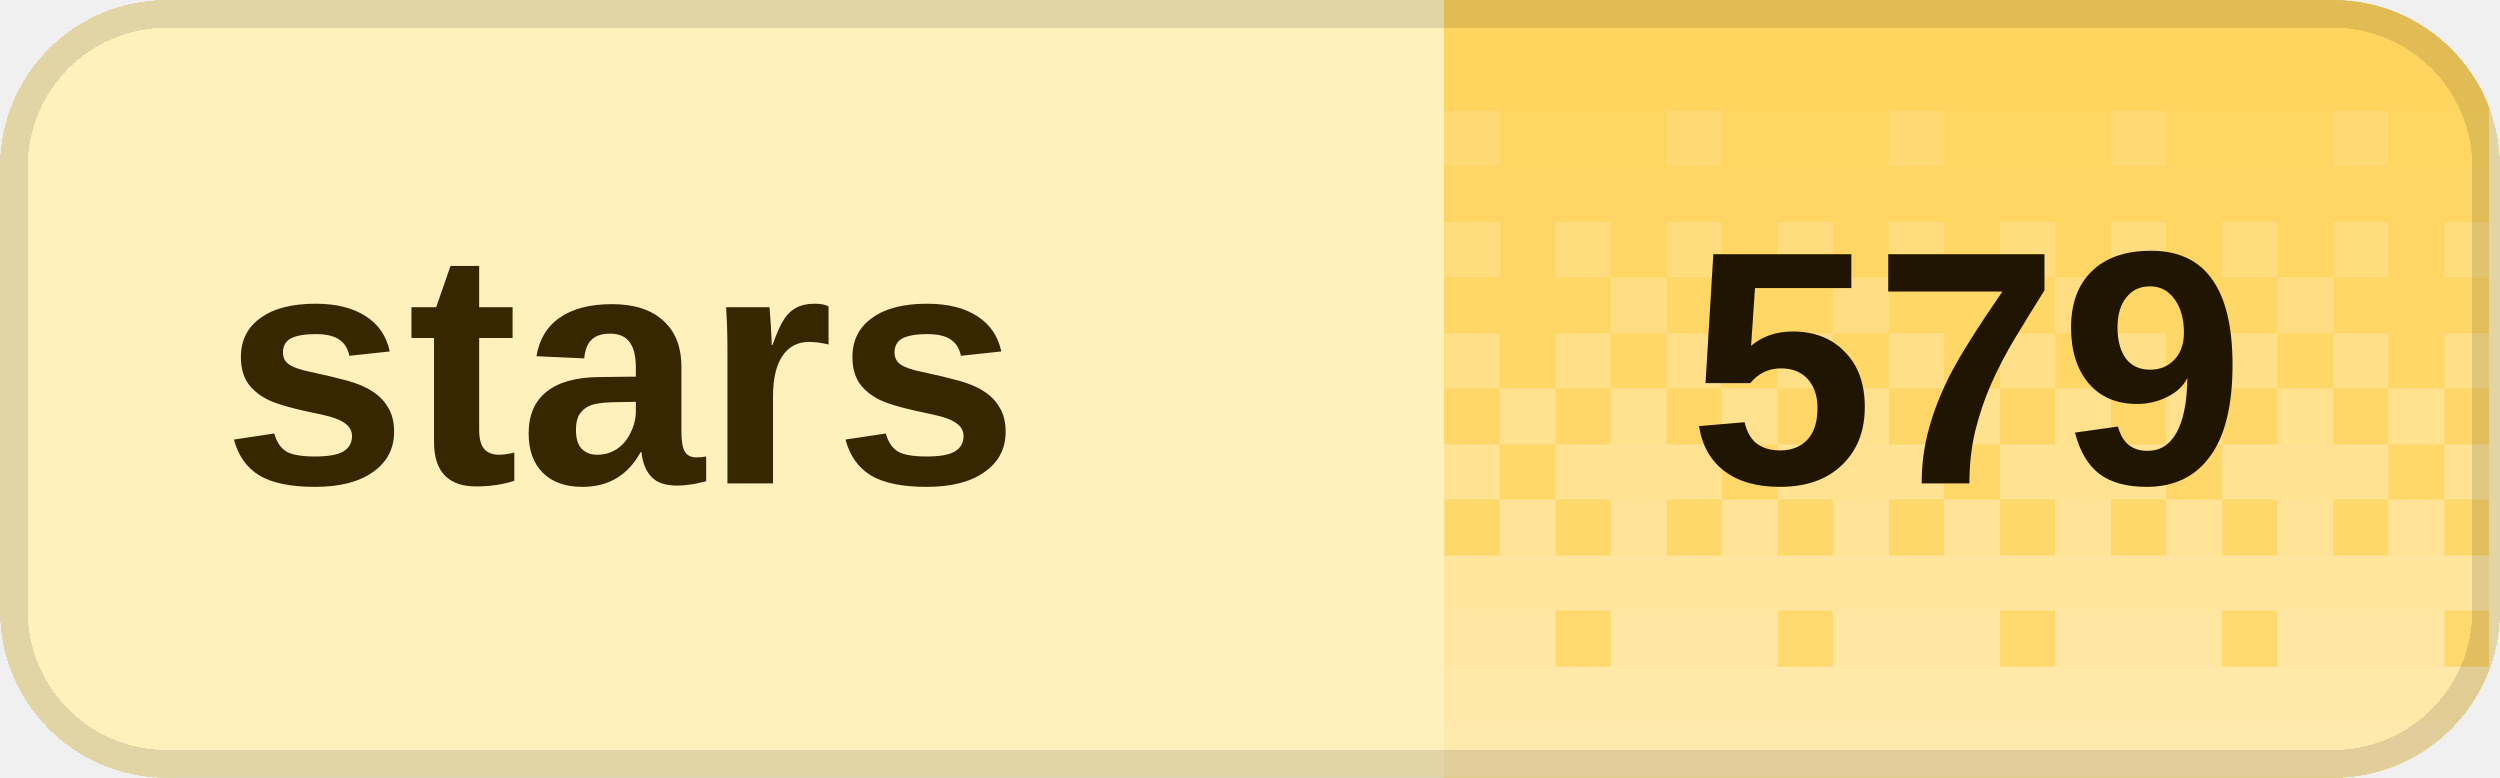
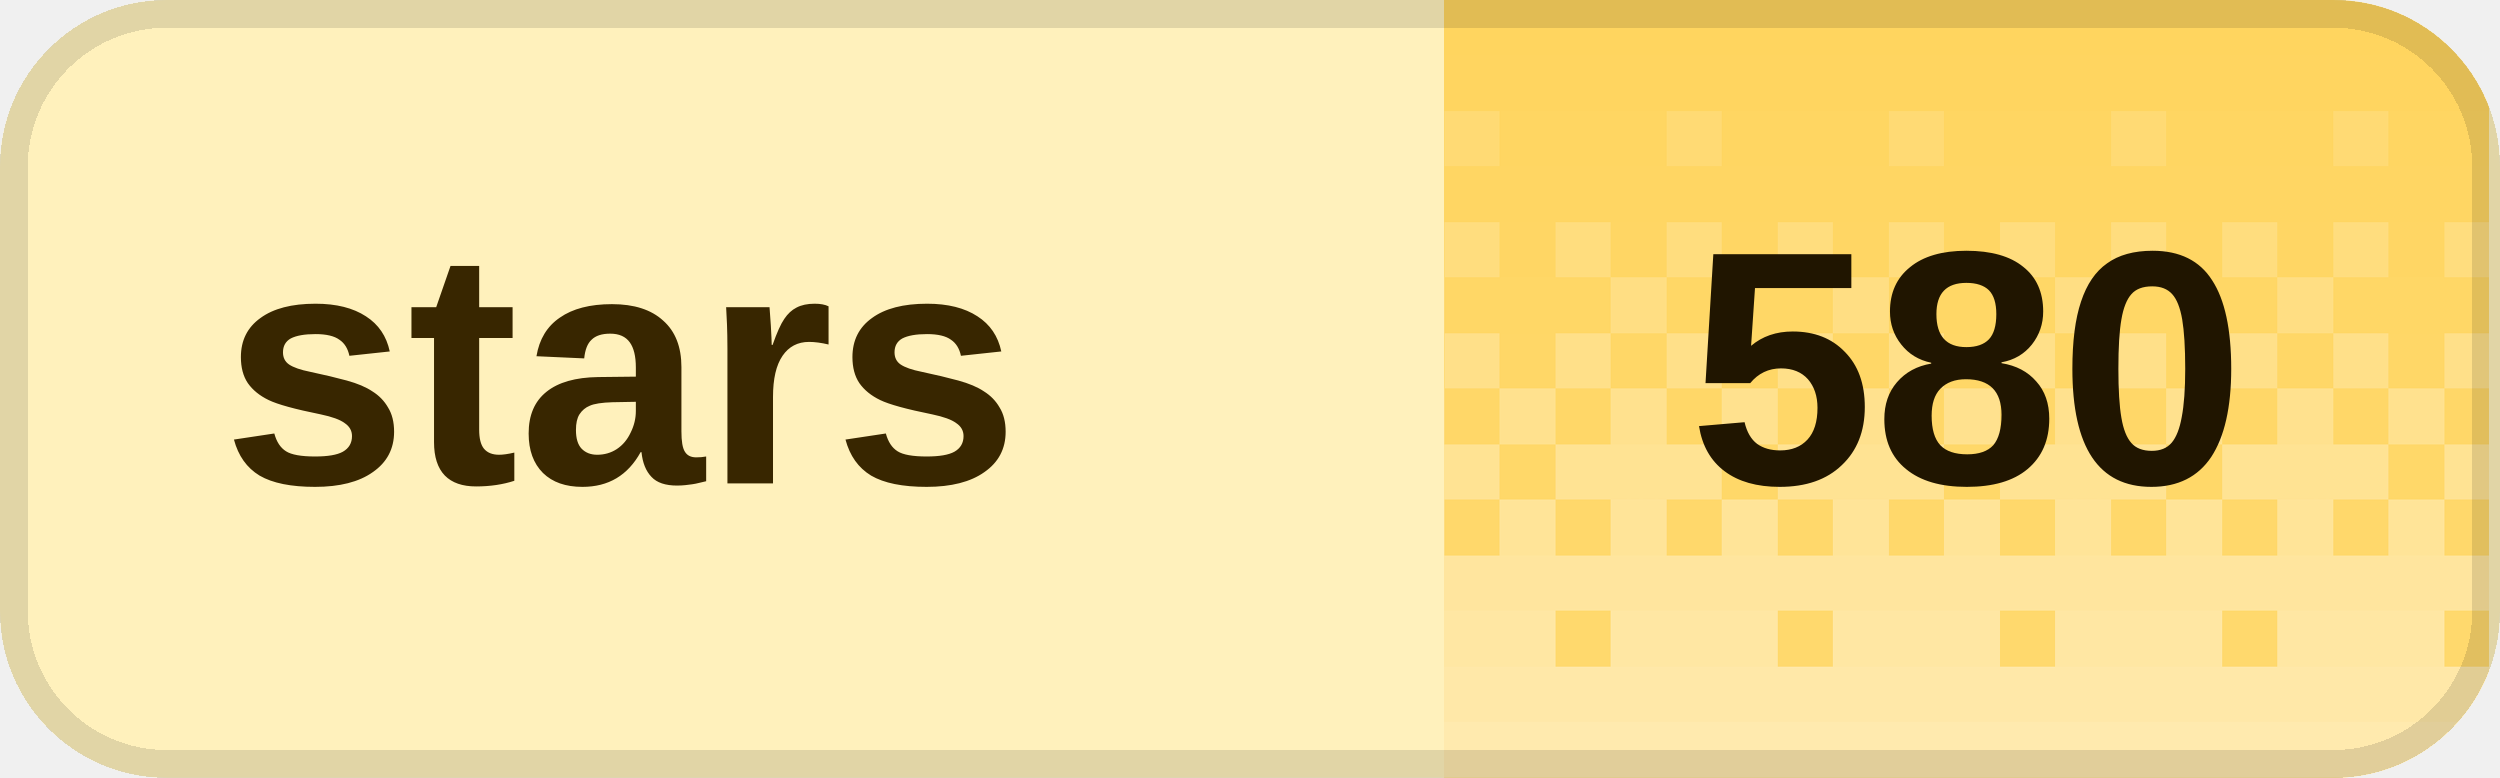
<svg xmlns="http://www.w3.org/2000/svg" width="90" height="28" viewBox="0 0 90 28" role="img" aria-labelledby="title desc" shape-rendering="crispEdges">
  <defs>
    <clipPath id="badge-clip">
      <rect width="90" height="28" rx="6" />
    </clipPath>
    <pattern id="dither" width="8" height="28" patternUnits="userSpaceOnUse">
      <rect x="0" y="0" width="2" height="2" fill="#fff" fill-opacity="0.020" />
      <rect x="2" y="0" width="2" height="2" fill="#fff" fill-opacity="0.020" />
      <rect x="4" y="0" width="2" height="2" fill="#fff" fill-opacity="0.020" />
      <rect x="6" y="0" width="2" height="2" fill="#fff" fill-opacity="0.020" />
      <rect x="0" y="2" width="2" height="2" fill="#fff" fill-opacity="0.028" />
      <rect x="2" y="2" width="2" height="2" fill="#fff" fill-opacity="0.028" />
      <rect x="4" y="2" width="2" height="2" fill="#fff" fill-opacity="0.028" />
      <rect x="6" y="2" width="2" height="2" fill="#fff" fill-opacity="0.028" />
      <rect x="0" y="4" width="2" height="2" fill="#fff" fill-opacity="0.036" />
      <rect x="2" y="4" width="2" height="2" fill="#fff" fill-opacity="0.036" />
      <rect x="4" y="4" width="2" height="2" fill="#fff" fill-opacity="0.145" />
      <rect x="6" y="4" width="2" height="2" fill="#fff" fill-opacity="0.036" />
      <rect x="0" y="6" width="2" height="2" fill="#fff" fill-opacity="0.044" />
      <rect x="2" y="6" width="2" height="2" fill="#fff" fill-opacity="0.044" />
      <rect x="4" y="6" width="2" height="2" fill="#fff" fill-opacity="0.044" />
      <rect x="6" y="6" width="2" height="2" fill="#fff" fill-opacity="0.044" />
      <rect x="0" y="8" width="2" height="2" fill="#fff" fill-opacity="0.209" />
      <rect x="2" y="8" width="2" height="2" fill="#fff" fill-opacity="0.052" />
      <rect x="4" y="8" width="2" height="2" fill="#fff" fill-opacity="0.209" />
      <rect x="6" y="8" width="2" height="2" fill="#fff" fill-opacity="0.052" />
      <rect x="0" y="10" width="2" height="2" fill="#fff" fill-opacity="0.060" />
      <rect x="2" y="10" width="2" height="2" fill="#fff" fill-opacity="0.242" />
      <rect x="4" y="10" width="2" height="2" fill="#fff" fill-opacity="0.060" />
      <rect x="6" y="10" width="2" height="2" fill="#fff" fill-opacity="0.060" />
      <rect x="0" y="12" width="2" height="2" fill="#fff" fill-opacity="0.274" />
      <rect x="2" y="12" width="2" height="2" fill="#fff" fill-opacity="0.068" />
      <rect x="4" y="12" width="2" height="2" fill="#fff" fill-opacity="0.274" />
      <rect x="6" y="12" width="2" height="2" fill="#fff" fill-opacity="0.068" />
      <rect x="0" y="14" width="2" height="2" fill="#fff" fill-opacity="0.077" />
      <rect x="2" y="14" width="2" height="2" fill="#fff" fill-opacity="0.306" />
      <rect x="4" y="14" width="2" height="2" fill="#fff" fill-opacity="0.077" />
      <rect x="6" y="14" width="2" height="2" fill="#fff" fill-opacity="0.306" />
      <rect x="0" y="16" width="2" height="2" fill="#fff" fill-opacity="0.338" />
      <rect x="2" y="16" width="2" height="2" fill="#fff" fill-opacity="0.338" />
      <rect x="4" y="16" width="2" height="2" fill="#fff" fill-opacity="0.338" />
      <rect x="6" y="16" width="2" height="2" fill="#fff" fill-opacity="0.085" />
      <rect x="0" y="18" width="2" height="2" fill="#fff" fill-opacity="0.093" />
      <rect x="2" y="18" width="2" height="2" fill="#fff" fill-opacity="0.371" />
      <rect x="4" y="18" width="2" height="2" fill="#fff" fill-opacity="0.093" />
      <rect x="6" y="18" width="2" height="2" fill="#fff" fill-opacity="0.371" />
      <rect x="0" y="20" width="2" height="2" fill="#fff" fill-opacity="0.403" />
      <rect x="2" y="20" width="2" height="2" fill="#fff" fill-opacity="0.403" />
      <rect x="4" y="20" width="2" height="2" fill="#fff" fill-opacity="0.403" />
      <rect x="6" y="20" width="2" height="2" fill="#fff" fill-opacity="0.403" />
      <rect x="0" y="22" width="2" height="2" fill="#fff" fill-opacity="0.109" />
      <rect x="2" y="22" width="2" height="2" fill="#fff" fill-opacity="0.435" />
      <rect x="4" y="22" width="2" height="2" fill="#fff" fill-opacity="0.435" />
      <rect x="6" y="22" width="2" height="2" fill="#fff" fill-opacity="0.435" />
      <rect x="0" y="24" width="2" height="2" fill="#fff" fill-opacity="0.468" />
      <rect x="2" y="24" width="2" height="2" fill="#fff" fill-opacity="0.468" />
      <rect x="4" y="24" width="2" height="2" fill="#fff" fill-opacity="0.468" />
      <rect x="6" y="24" width="2" height="2" fill="#fff" fill-opacity="0.468" />
      <rect x="0" y="26" width="2" height="2" fill="#fff" fill-opacity="0.500" />
      <rect x="2" y="26" width="2" height="2" fill="#fff" fill-opacity="0.500" />
      <rect x="4" y="26" width="2" height="2" fill="#fff" fill-opacity="0.500" />
      <rect x="6" y="26" width="2" height="2" fill="#fff" fill-opacity="0.500" />
    </pattern>
  </defs>
  <g clip-path="url(#badge-clip)">
    <rect width="90" height="28" fill="#fff1bc" />
    <rect x="52" width="37.6" height="28" fill="#ffd45c" />
    <rect x="52" width="37.6" height="28" fill="url(#dither)" />
  </g>
  <rect x="0.5" y="0.5" width="89" height="27" rx="5.5" fill="none" stroke="#000" stroke-opacity="0.12" />
  <g fill="#382600" font-family="Geist,Arial,sans-serif" font-size="12" font-weight="600" dominant-baseline="middle">
    <text x="8" y="14">stars</text>
  </g>
-   <text x="70.8" y="14" fill="#201500" font-family="Geist,Arial,sans-serif" font-size="12" font-weight="700" text-anchor="middle" dominant-baseline="middle">579</text>
+   <text x="70.8" y="14" fill="#201500" font-family="Geist,Arial,sans-serif" font-size="12" font-weight="700" text-anchor="middle" dominant-baseline="middle">580</text>
</svg>
